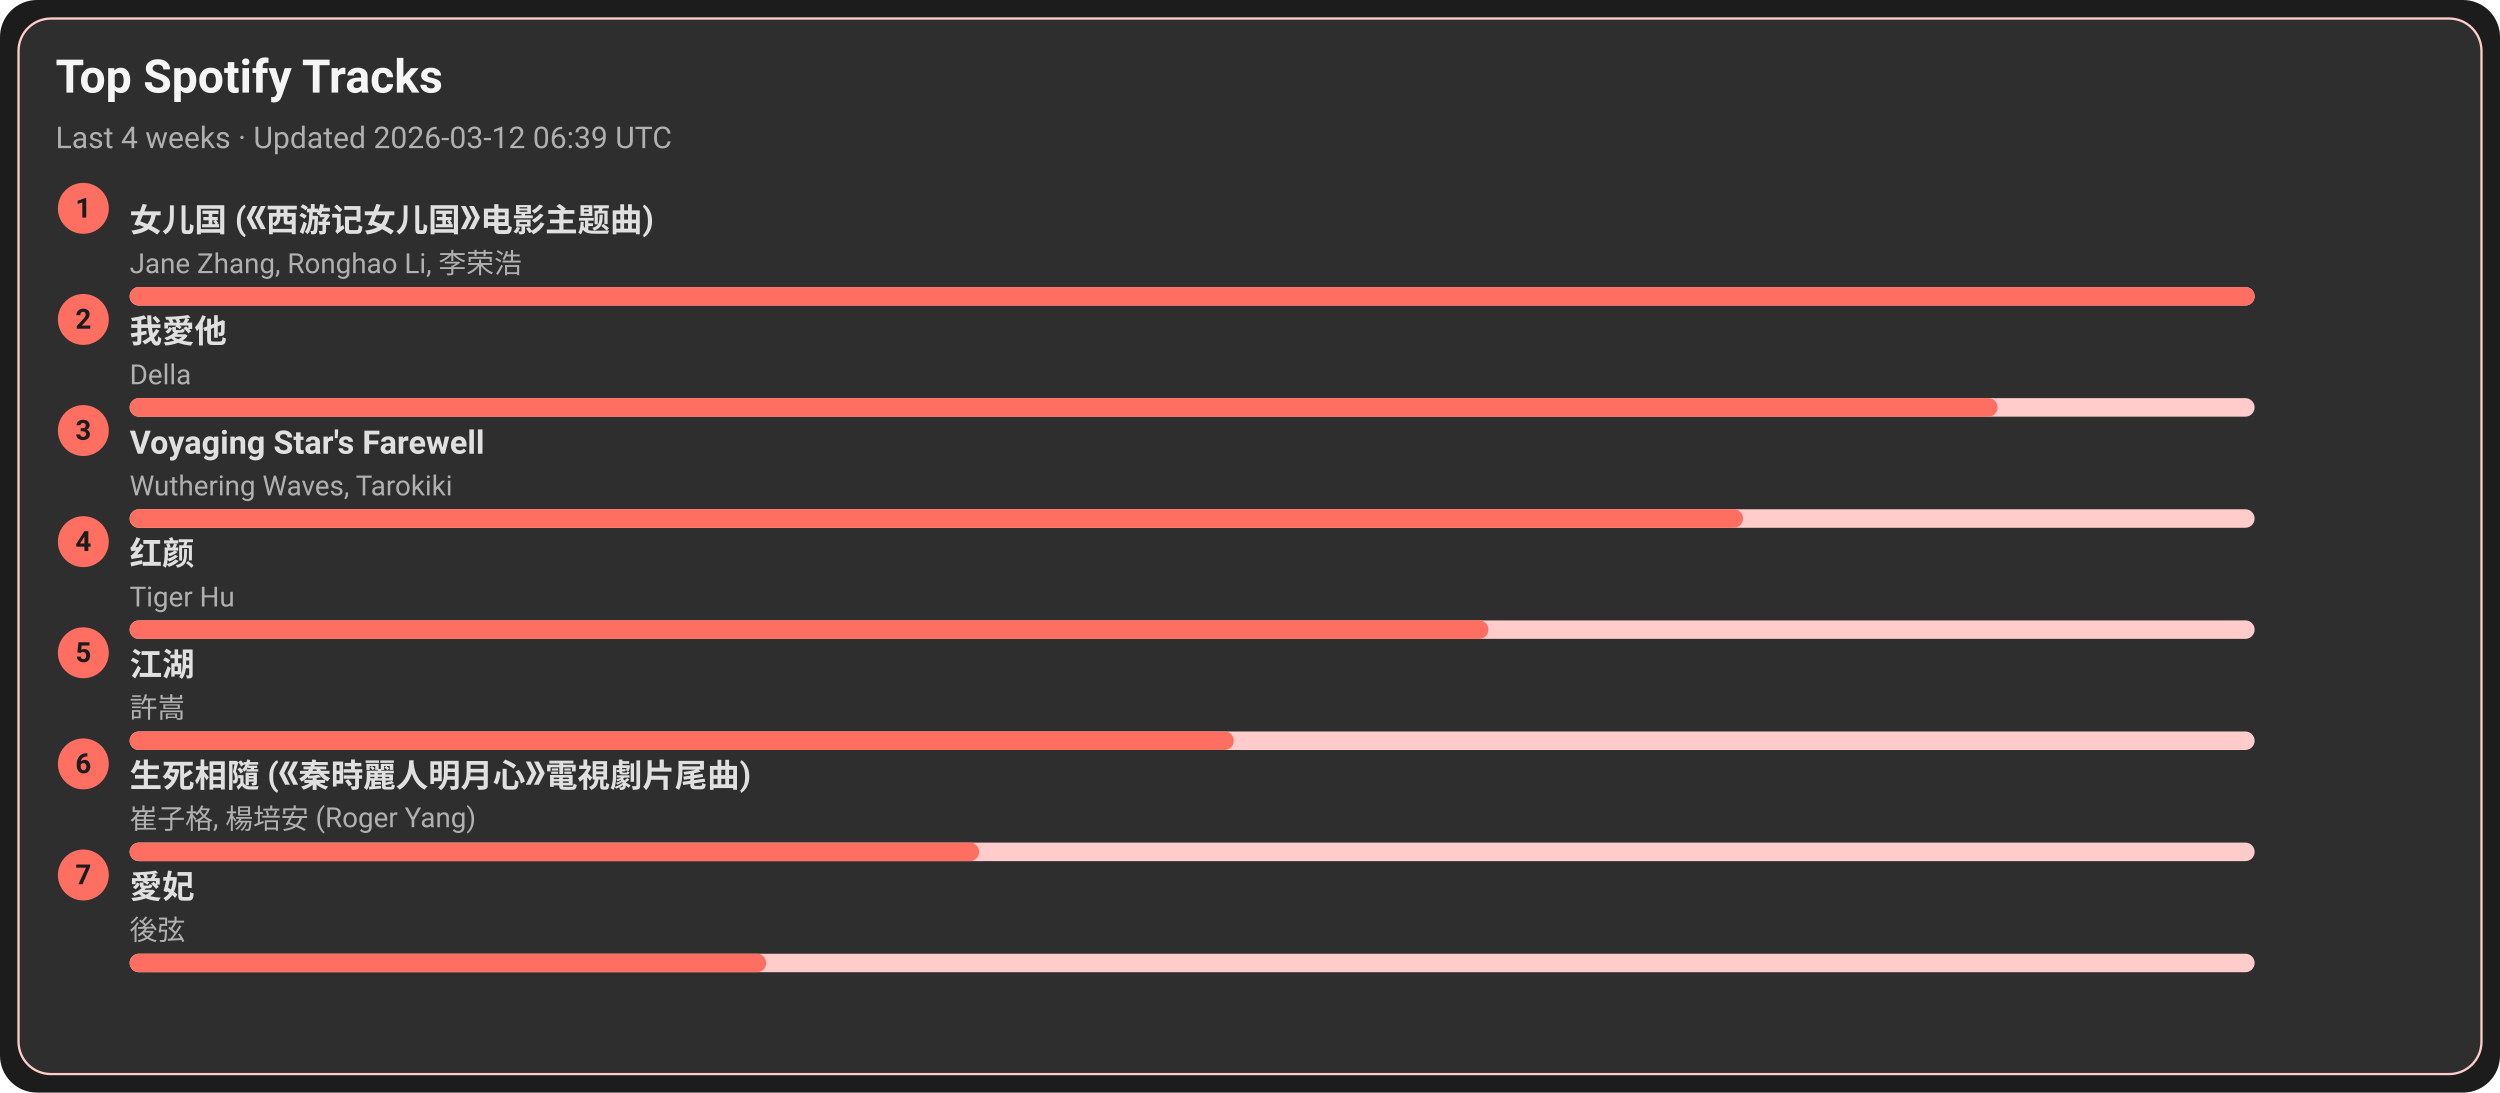
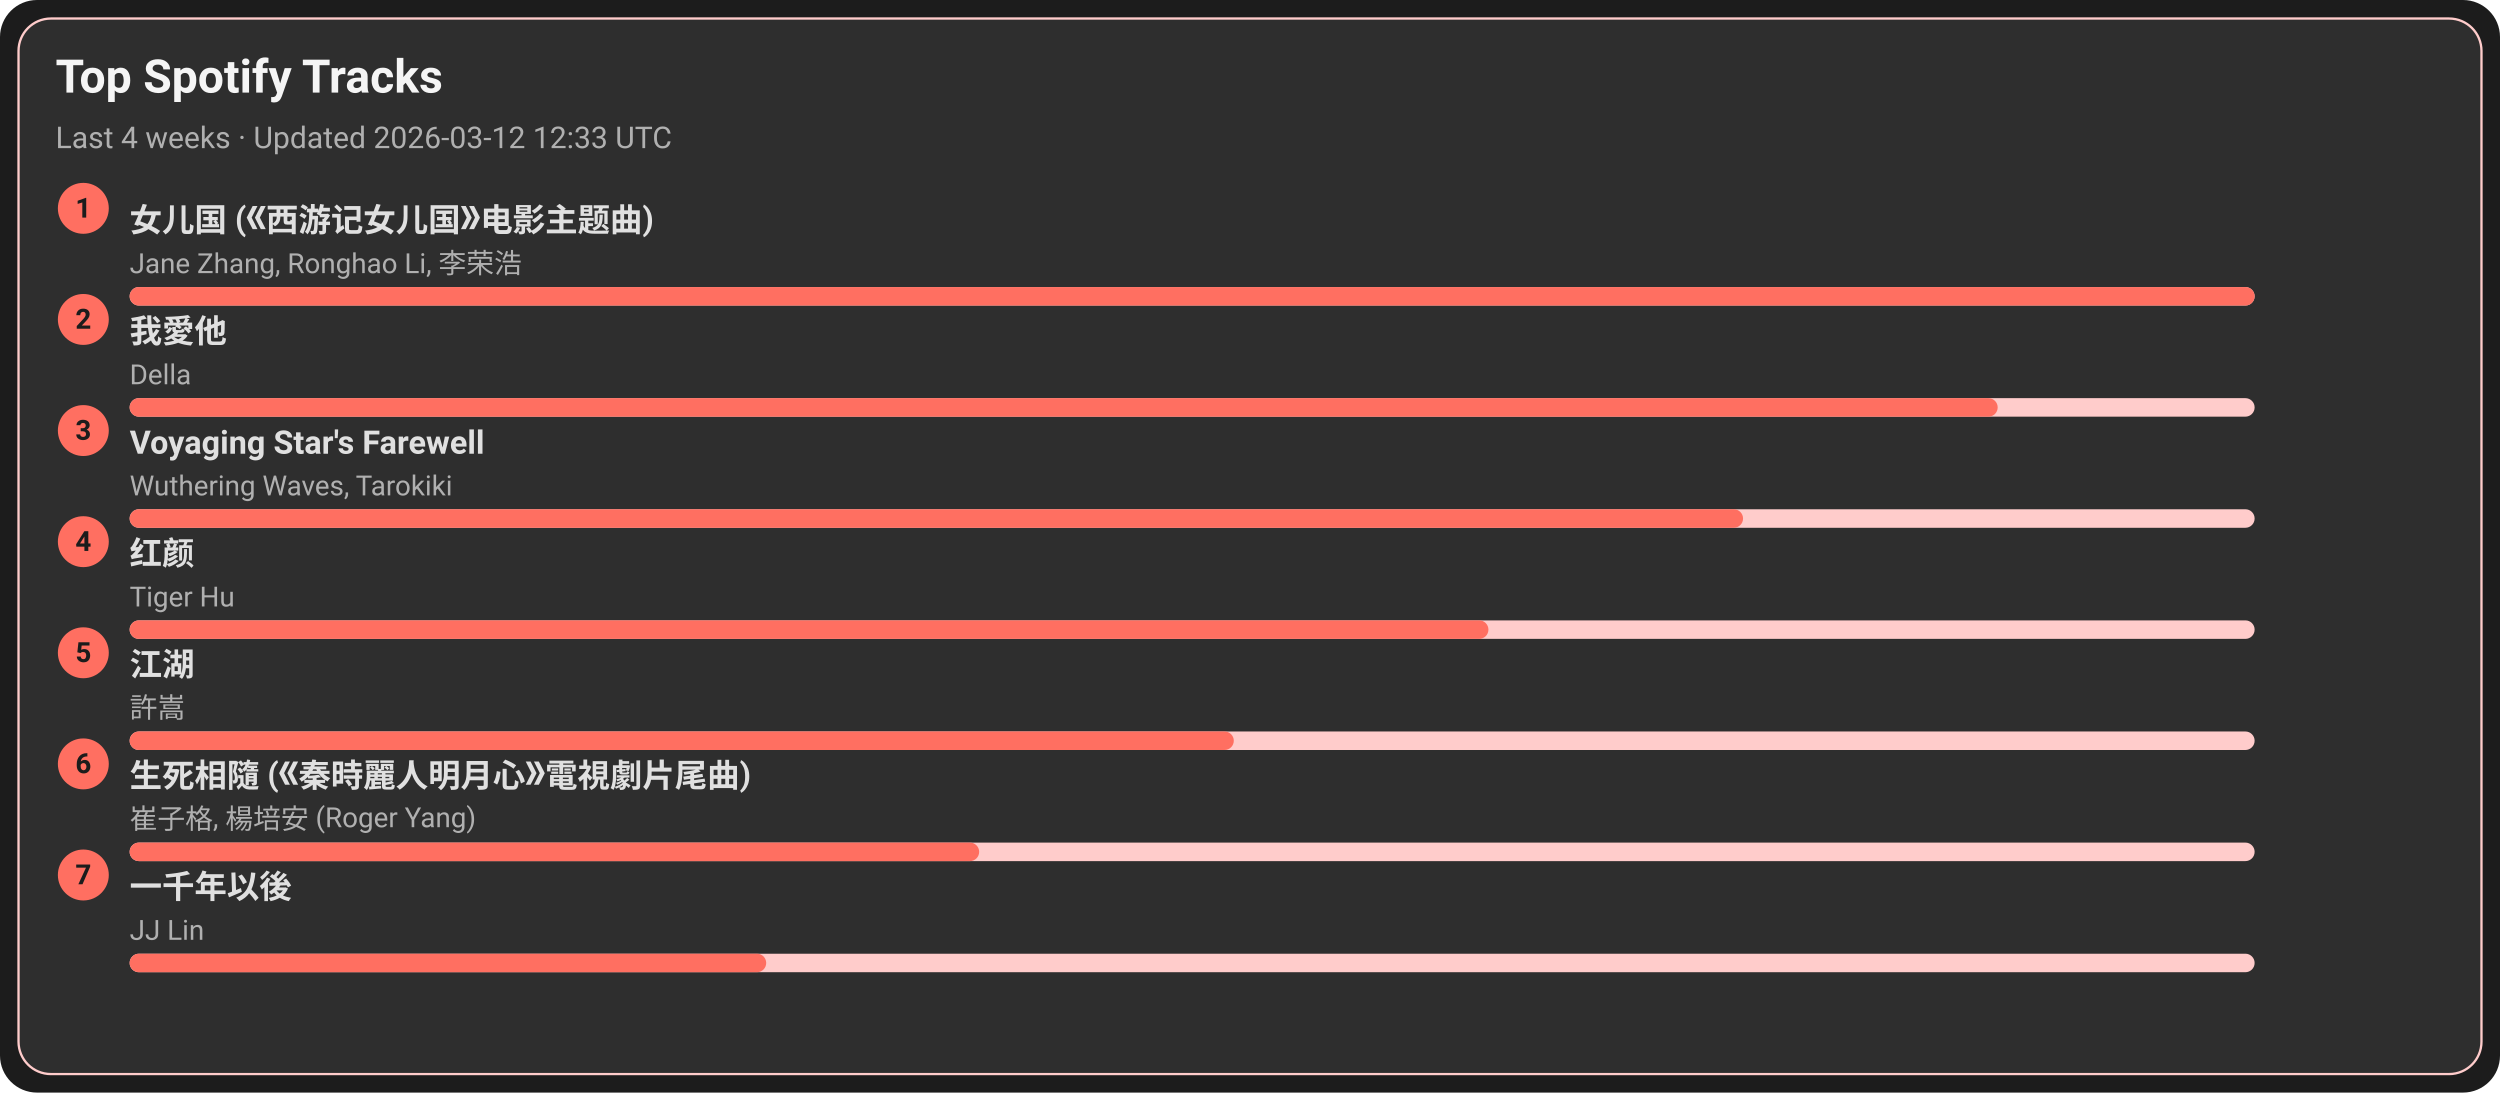
<svg xmlns="http://www.w3.org/2000/svg" width="1080" height="472" viewBox="0 0 1080 472">
  <style>text{font-family:-apple-system,BlinkMacSystemFont,Segoe UI,Roboto,Ubuntu,Helvetica Neue,Arial,Noto Sans,sans-serif}</style>
  <rect width="1080" height="472" rx="16" fill="#1c1c1c" />
  <rect x="8" y="8" width="1064" height="456" rx="14" fill="#2e2e2e" stroke="#ffcccb" />
  <text x="24" y="40" font-size="20" fill="#f5f5f5" font-weight="600">Top Spotify Tracks</text>
-   <text x="24" y="64" font-size="13" fill="#b0b0b0">Last 4 weeks · Updated 2026-03-12 06:39 UTC</text>
+   <text x="24" y="64" font-size="13" fill="#b0b0b0">Last 4 weeks · Updated 2026-03-12 12:33 UTC</text>
  <circle cx="36" cy="90" r="11" fill="#ff6f61" />
  <text x="36" y="94" text-anchor="middle" font-size="12" fill="#1c1c1c" font-weight="700">1</text>
  <a href="https://open.spotify.com/track/5vfCdwOheQGcrR91ATpL2k" target="_blank" rel="noopener noreferrer">
    <text x="56" y="100" font-size="14" fill="#e0e0e0" font-weight="600">女儿国 (《西游记女儿国》电影主题曲)</text>
  </a>
  <text x="56" y="118" font-size="12" fill="#b0b0b0">Jane Zhang, Ronghao Li, 李荣浩</text>
  <rect x="56" y="124" width="918" height="8" rx="4" fill="#ffcccb" />
  <rect x="56" y="124" width="918" height="8" rx="4" fill="#ff6f61" />
  <circle cx="36" cy="138" r="11" fill="#ff6f61" />
  <text x="36" y="142" text-anchor="middle" font-size="12" fill="#1c1c1c" font-weight="700">2</text>
  <a href="https://open.spotify.com/track/2qOitAAyMgHOs0cMilqf8k" target="_blank" rel="noopener noreferrer">
    <text x="56" y="148" font-size="14" fill="#e0e0e0" font-weight="600">我愛他</text>
  </a>
  <text x="56" y="166" font-size="12" fill="#b0b0b0">Della</text>
  <rect x="56" y="172" width="918" height="8" rx="4" fill="#ffcccb" />
  <rect x="56" y="172" width="807" height="8" rx="4" fill="#ff6f61" />
  <circle cx="36" cy="186" r="11" fill="#ff6f61" />
  <text x="36" y="190" text-anchor="middle" font-size="12" fill="#1c1c1c" font-weight="700">3</text>
  <a href="https://open.spotify.com/track/3uI2KolgU1Pt41ywffsggr" target="_blank" rel="noopener noreferrer">
    <text x="56" y="196" font-size="14" fill="#e0e0e0" font-weight="600">Voyaging Star's Farewell</text>
  </a>
  <text x="56" y="214" font-size="12" fill="#b0b0b0">Wuthering Waves, Tarokiki</text>
  <rect x="56" y="220" width="918" height="8" rx="4" fill="#ffcccb" />
  <rect x="56" y="220" width="697" height="8" rx="4" fill="#ff6f61" />
  <circle cx="36" cy="234" r="11" fill="#ff6f61" />
  <text x="36" y="238" text-anchor="middle" font-size="12" fill="#1c1c1c" font-weight="700">4</text>
  <a href="https://open.spotify.com/track/6Q7OE4tvrUOIvIDY2EC5Im" target="_blank" rel="noopener noreferrer">
    <text x="56" y="244" font-size="14" fill="#e0e0e0" font-weight="600">红颜</text>
  </a>
  <text x="56" y="262" font-size="12" fill="#b0b0b0">Tiger Hu</text>
  <rect x="56" y="268" width="918" height="8" rx="4" fill="#ffcccb" />
  <rect x="56" y="268" width="587" height="8" rx="4" fill="#ff6f61" />
  <circle cx="36" cy="282" r="11" fill="#ff6f61" />
  <text x="36" y="286" text-anchor="middle" font-size="12" fill="#1c1c1c" font-weight="700">5</text>
  <a href="https://open.spotify.com/track/03PCdwqajii1xgp7WIozzC" target="_blank" rel="noopener noreferrer">
    <text x="56" y="292" font-size="14" fill="#e0e0e0" font-weight="600">江湖</text>
  </a>
  <text x="56" y="310" font-size="12" fill="#b0b0b0">許嵩</text>
  <rect x="56" y="316" width="918" height="8" rx="4" fill="#ffcccb" />
  <rect x="56" y="316" width="477" height="8" rx="4" fill="#ff6f61" />
  <circle cx="36" cy="330" r="11" fill="#ff6f61" />
  <text x="36" y="334" text-anchor="middle" font-size="12" fill="#1c1c1c" font-weight="700">6</text>
  <a href="https://open.spotify.com/track/6qiDtcYiZOQ4HRuC8U55EM" target="_blank" rel="noopener noreferrer">
    <text x="56" y="340" font-size="14" fill="#e0e0e0" font-weight="600">生死相隨 (《秦時麗人明月心》電視劇片尾曲)</text>
  </a>
  <text x="56" y="358" font-size="12" fill="#b0b0b0">崔子格, 楊培安 (Roger Yang)</text>
  <rect x="56" y="364" width="918" height="8" rx="4" fill="#ffcccb" />
  <rect x="56" y="364" width="367" height="8" rx="4" fill="#ff6f61" />
  <circle cx="36" cy="378" r="11" fill="#ff6f61" />
  <text x="36" y="382" text-anchor="middle" font-size="12" fill="#1c1c1c" font-weight="700">7</text>
-   <a href="https://open.spotify.com/track/32vT0HiZHXafURxMfdh2B7" target="_blank" rel="noopener noreferrer">
-     <text x="56" y="388" font-size="14" fill="#e0e0e0" font-weight="600">愛妃</text>
+   <a href="https://open.spotify.com/track/7ronMHt2hVGfpag6m27wd9" target="_blank" rel="noopener noreferrer">
+     <text x="56" y="388" font-size="14" fill="#e0e0e0" font-weight="600">一千年以後</text>
  </a>
-   <text x="56" y="406" font-size="12" fill="#b0b0b0">後弦</text>
+   <text x="56" y="406" font-size="12" fill="#b0b0b0">JJ Lin</text>
  <rect x="56" y="412" width="918" height="8" rx="4" fill="#ffcccb" />
  <rect x="56" y="412" width="275" height="8" rx="4" fill="#ff6f61" />
</svg>
